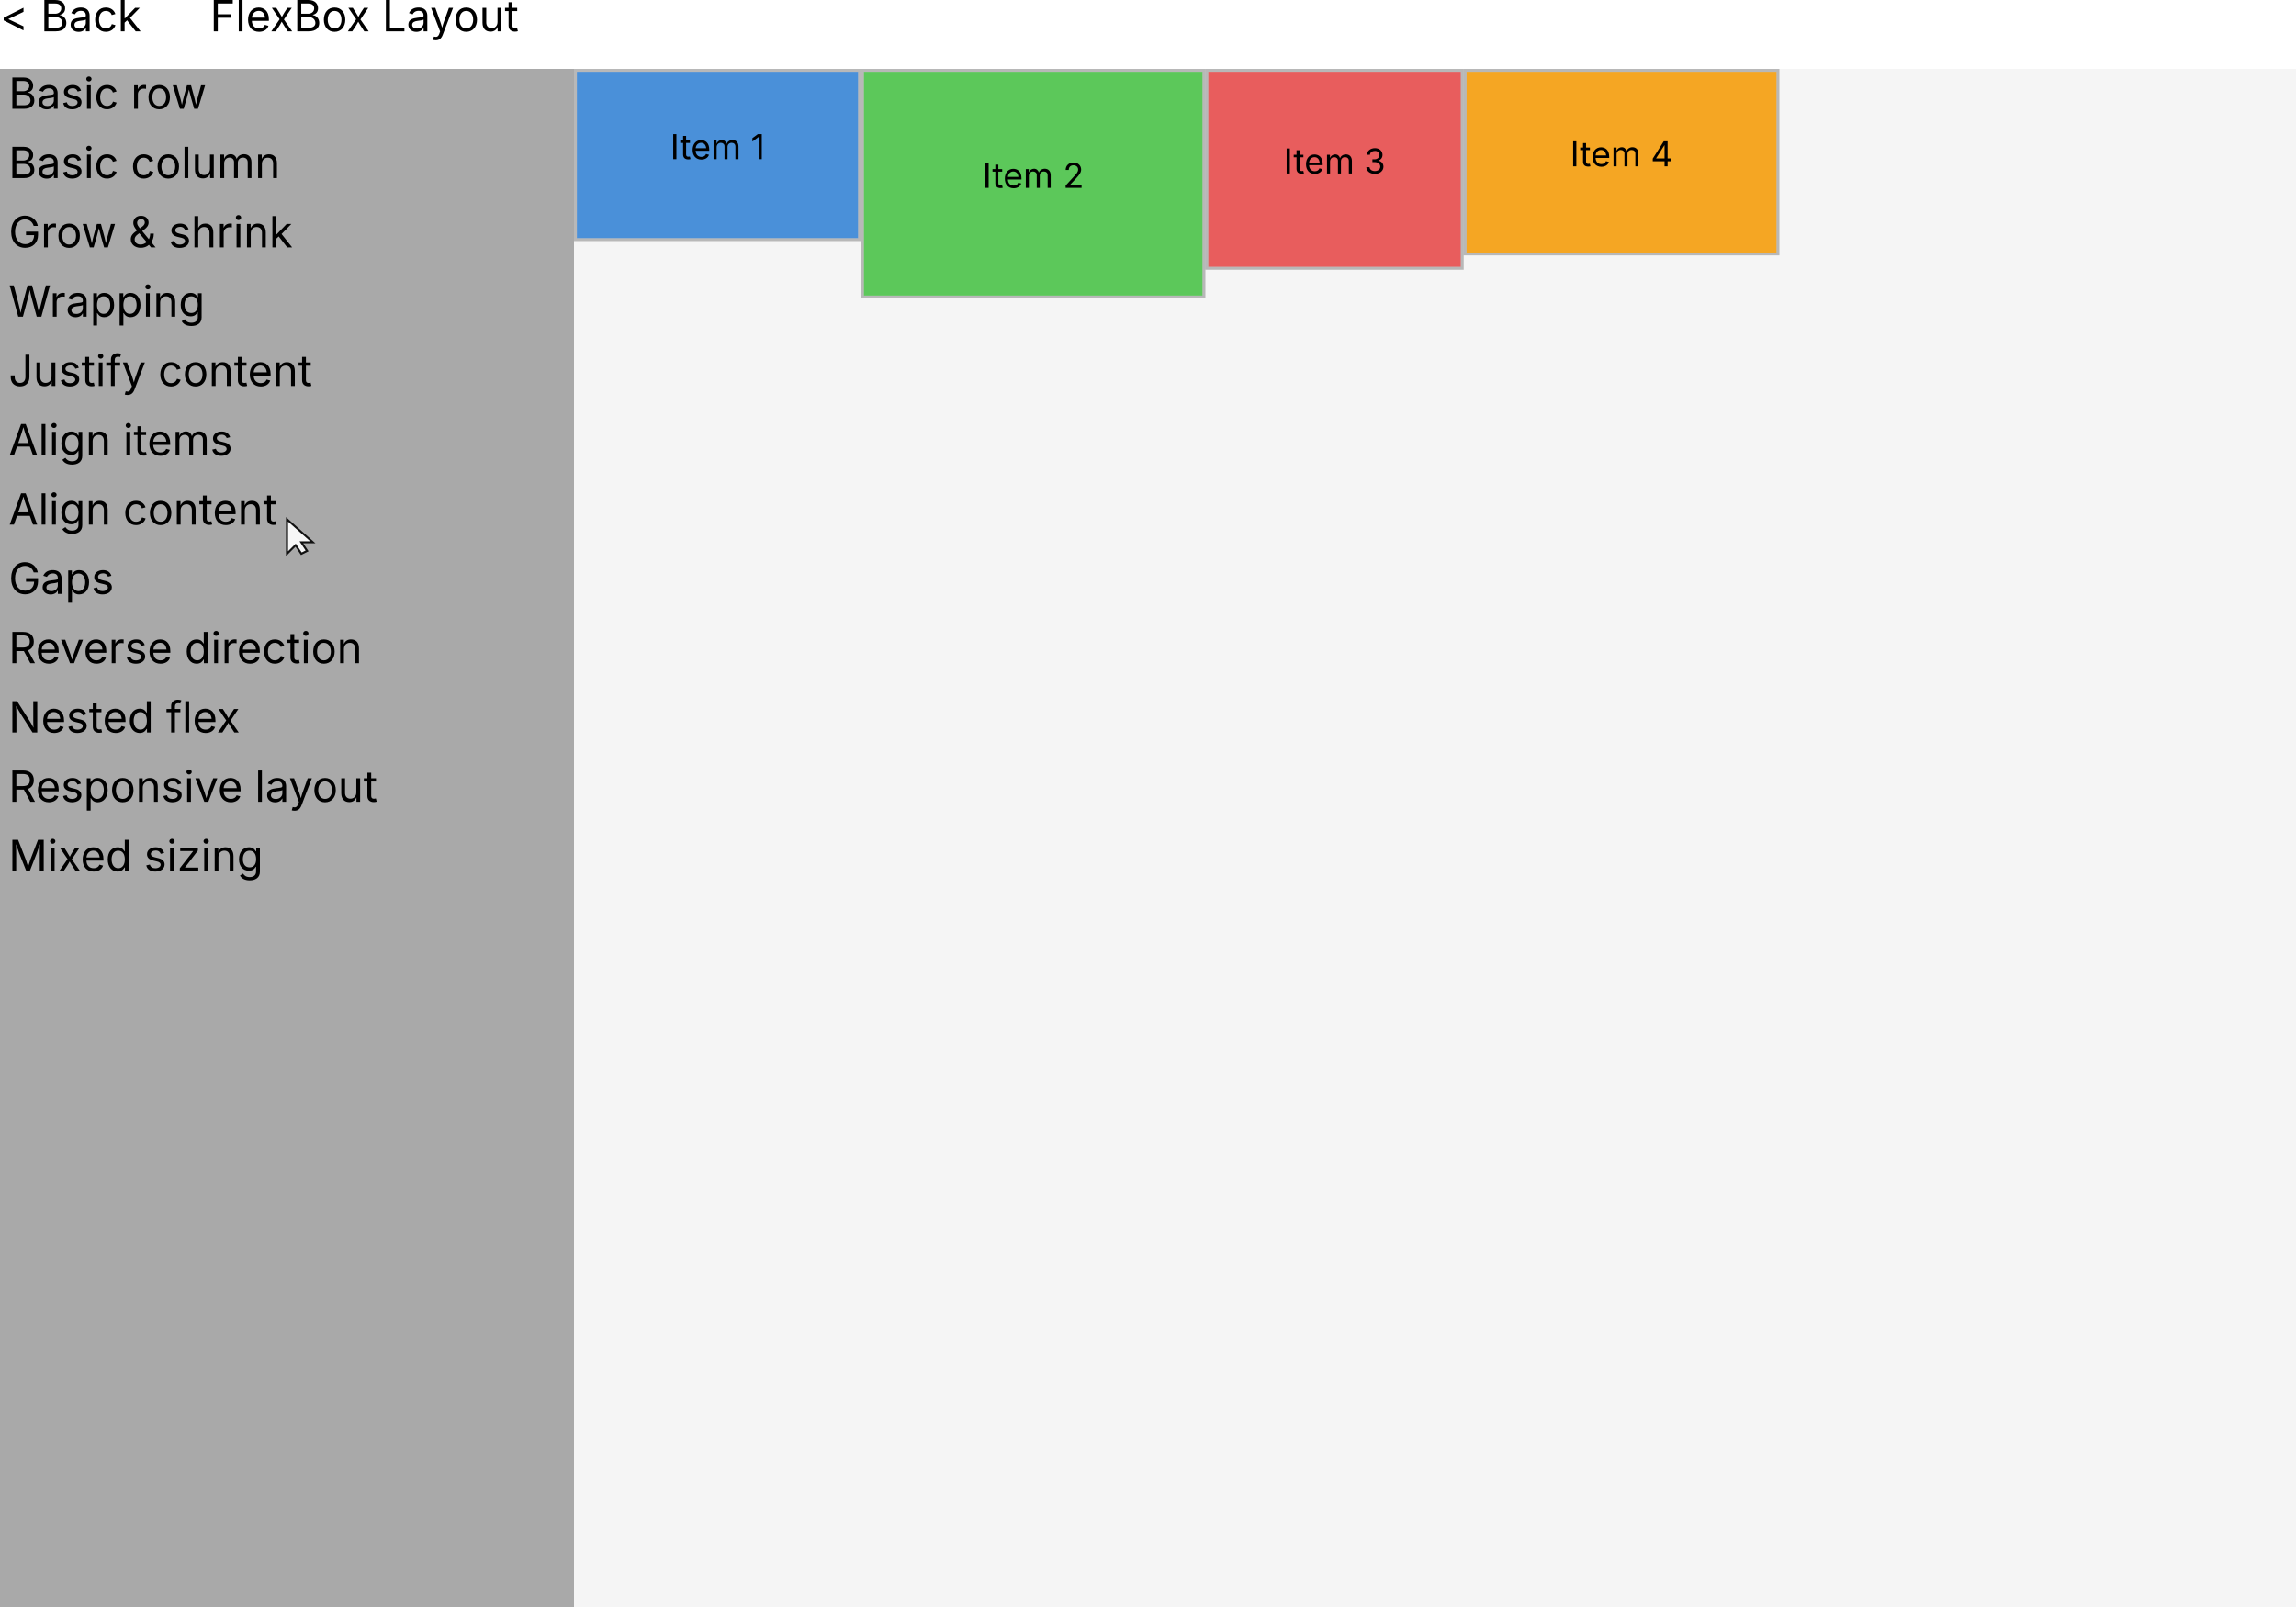
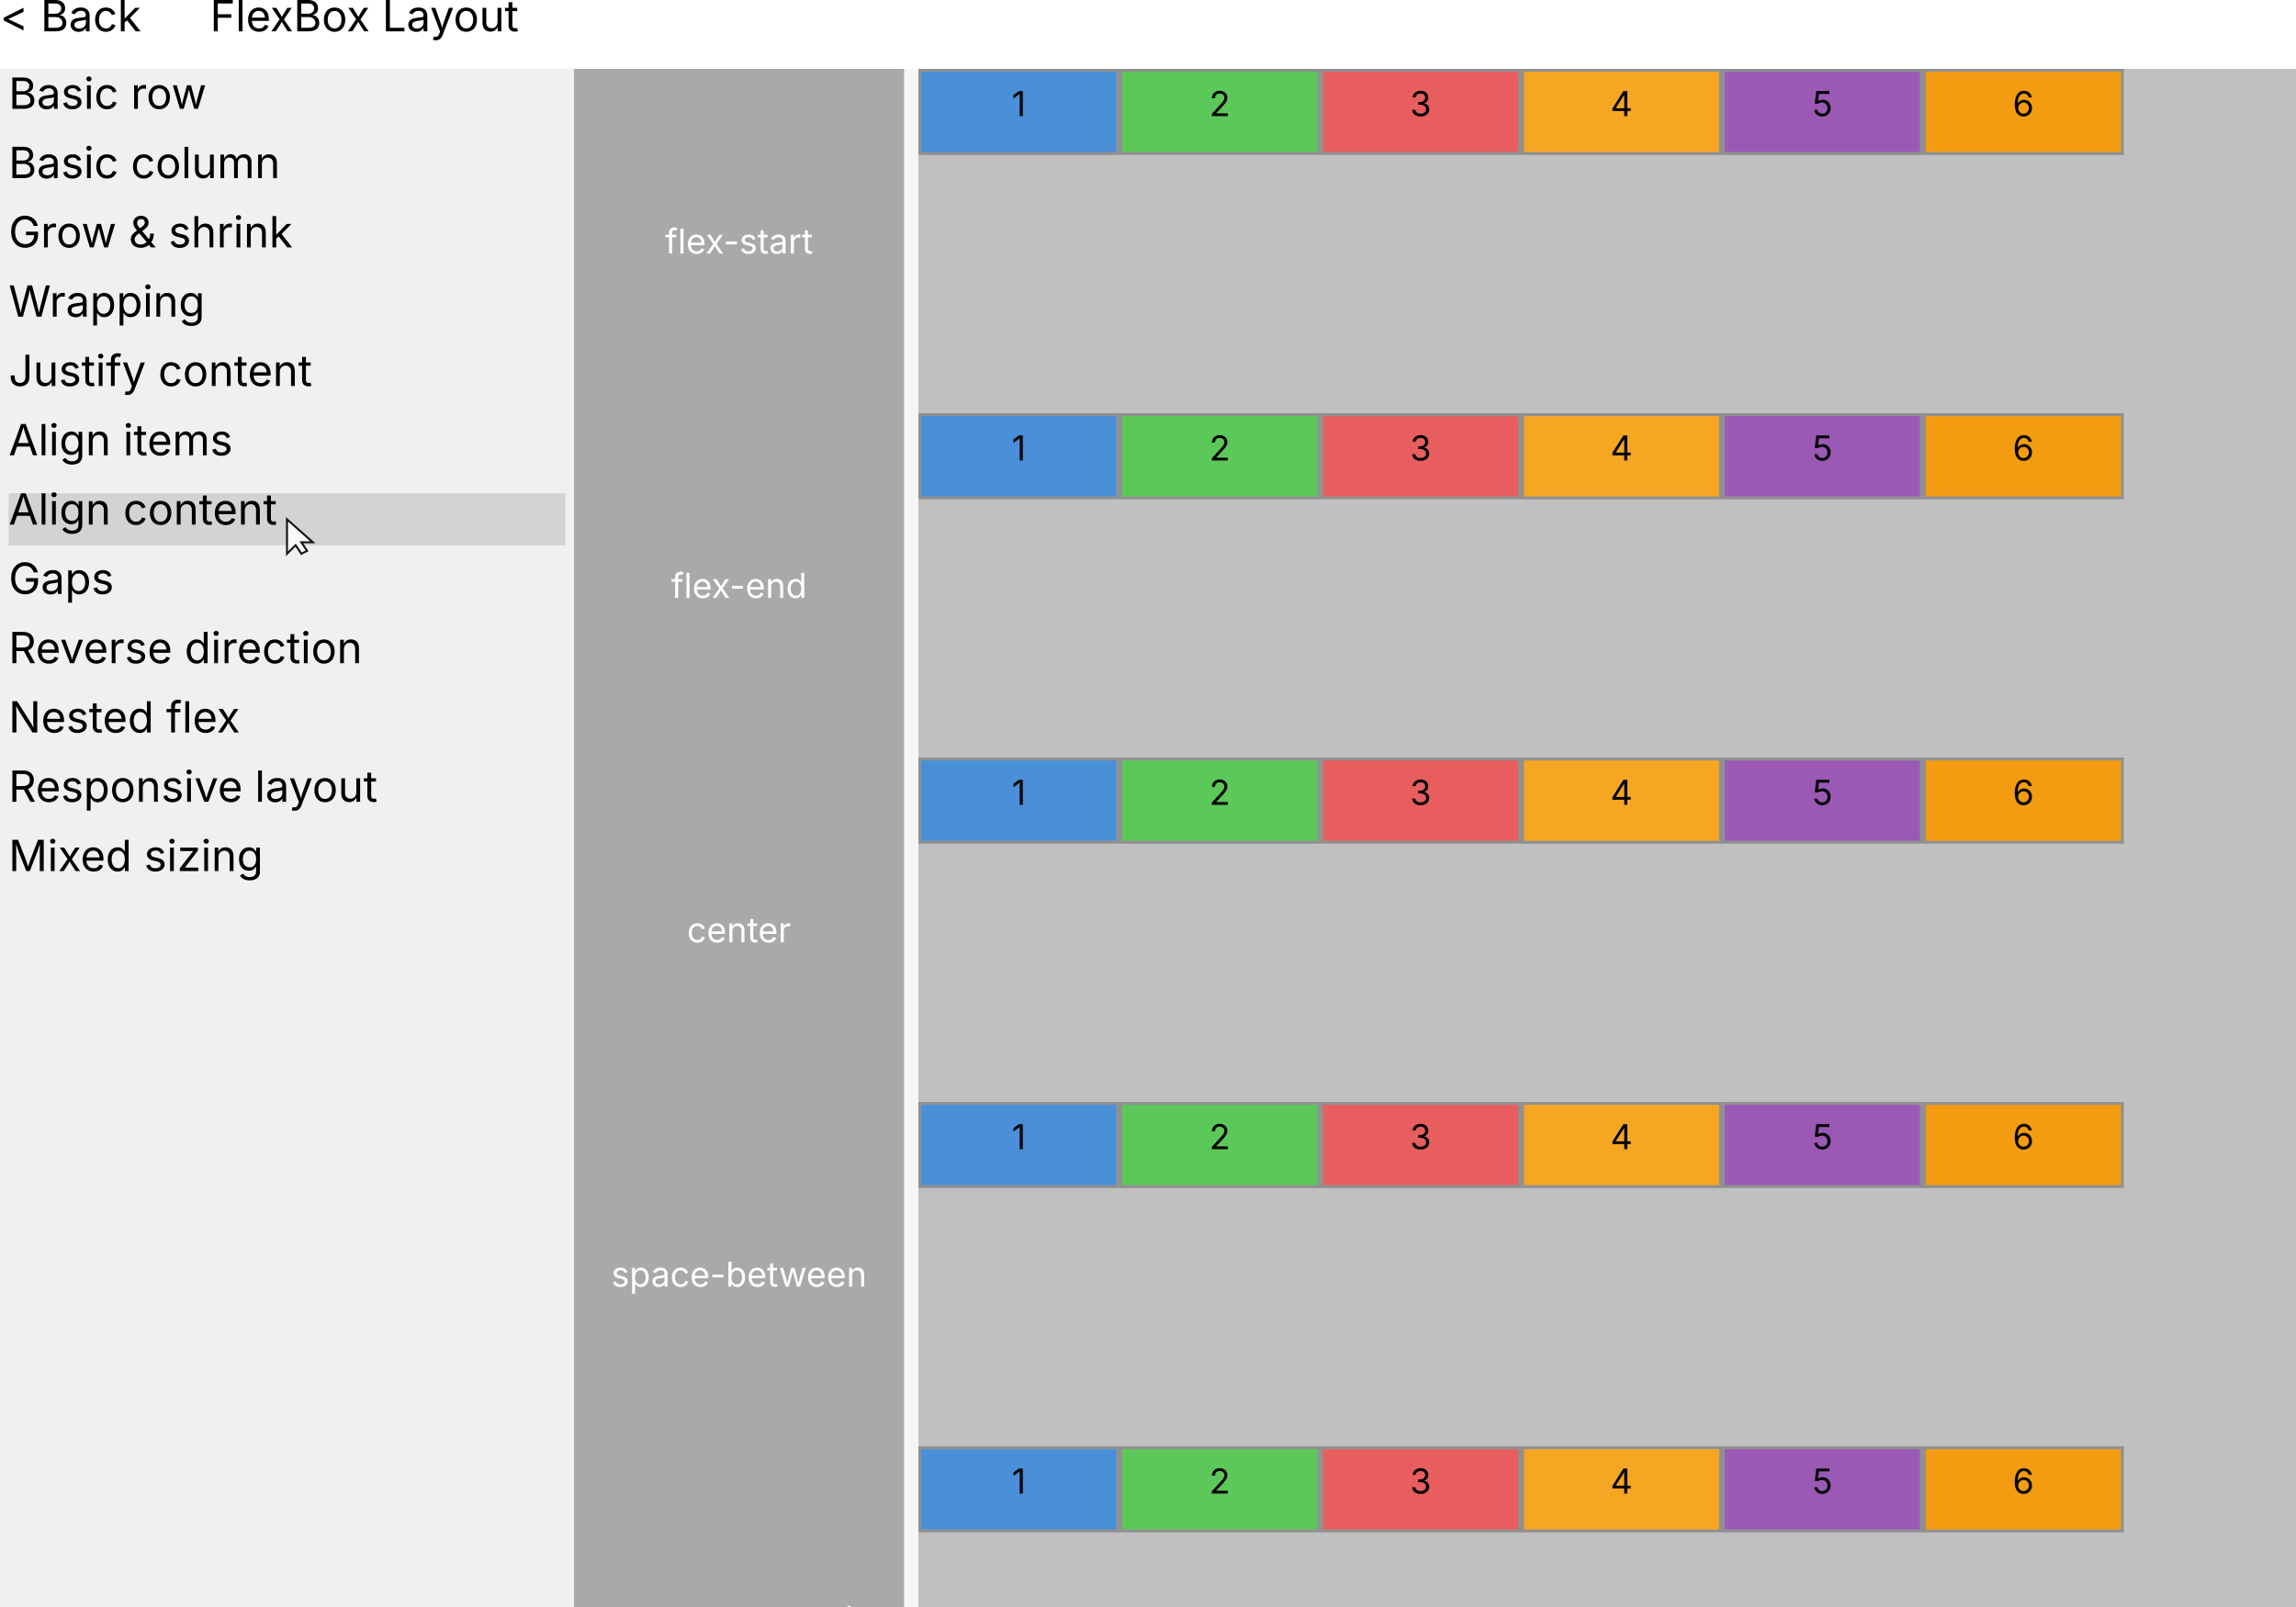
<svg xmlns="http://www.w3.org/2000/svg" width="800" height="560" viewBox="0 0 800 560">
-   <rect x="0" y="24" width="800" height="536" fill="#A9A9A9" />
  <text x="3" y="27" fill="#000000" text-anchor="start" dominant-baseline="text-before-edge" font-size="15" font-family="Inter" xml:space="preserve">Basic row</text>
  <text x="3" y="51.15" fill="#000000" text-anchor="start" dominant-baseline="text-before-edge" font-size="15" font-family="Inter" xml:space="preserve">Basic column</text>
  <text x="3" y="75.3" fill="#000000" text-anchor="start" dominant-baseline="text-before-edge" font-size="15" font-family="Inter" xml:space="preserve">Grow &amp; shrink</text>
  <text x="3" y="99.45" fill="#000000" text-anchor="start" dominant-baseline="text-before-edge" font-size="15" font-family="Inter" xml:space="preserve">Wrapping</text>
  <text x="3" y="123.6" fill="#000000" text-anchor="start" dominant-baseline="text-before-edge" font-size="15" font-family="Inter" xml:space="preserve">Justify content</text>
  <text x="3" y="147.75" fill="#000000" text-anchor="start" dominant-baseline="text-before-edge" font-size="15" font-family="Inter" xml:space="preserve">Align items</text>
+   <rect x="3" y="171.9" width="194" height="18.15" fill="#D3D3D3" />
  <text x="3" y="171.9" fill="#000000" text-anchor="start" dominant-baseline="text-before-edge" font-size="15" font-family="Inter" xml:space="preserve">Align content</text>
  <text x="3" y="196.05" fill="#000000" text-anchor="start" dominant-baseline="text-before-edge" font-size="15" font-family="Inter" xml:space="preserve">Gaps</text>
  <text x="3" y="220.2" fill="#000000" text-anchor="start" dominant-baseline="text-before-edge" font-size="15" font-family="Inter" xml:space="preserve">Reverse direction</text>
  <text x="3" y="244.34" fill="#000000" text-anchor="start" dominant-baseline="text-before-edge" font-size="15" font-family="Inter" xml:space="preserve">Nested flex</text>
  <text x="3" y="268.49" fill="#000000" text-anchor="start" dominant-baseline="text-before-edge" font-size="15" font-family="Inter" xml:space="preserve">Responsive layout</text>
  <text x="3" y="292.64" fill="#000000" text-anchor="start" dominant-baseline="text-before-edge" font-size="15" font-family="Inter" xml:space="preserve">Mixed sizing</text>
  <rect x="200" y="24" width="600" height="536" fill="#F5F5F5" />
-   <rect x="201" y="25" width="98" height="58" fill="#4A90D9" />
-   <text x="233.51" y="46.74" fill="#000000" text-anchor="start" dominant-baseline="text-before-edge" font-size="12" font-family="Inter" xml:space="preserve">Item 1</text>
-   <rect x="200.5" y="24.5" width="99" height="59" fill="none" stroke="#000000" stroke-opacity="0.25" />
-   <rect x="301" y="25" width="118" height="78" fill="#5CC85A" />
-   <text x="342.3" y="56.74" fill="#000000" text-anchor="start" dominant-baseline="text-before-edge" font-size="12" font-family="Inter" xml:space="preserve">Item 2</text>
-   <rect x="300.5" y="24.5" width="119" height="79" fill="none" stroke="#000000" stroke-opacity="0.25" />
-   <rect x="421" y="25" width="88" height="68" fill="#E85D5D" />
-   <text x="447.25" y="51.74" fill="#000000" text-anchor="start" dominant-baseline="text-before-edge" font-size="12" font-family="Inter" xml:space="preserve">Item 3</text>
-   <rect x="420.5" y="24.5" width="89" height="69" fill="none" stroke="#000000" stroke-opacity="0.25" />
-   <rect x="511" y="25" width="108" height="63" fill="#F5A623" />
-   <text x="547.08" y="49.24" fill="#000000" text-anchor="start" dominant-baseline="text-before-edge" font-size="12" font-family="Inter" xml:space="preserve">Item 4</text>
-   <rect x="510.5" y="24.5" width="109" height="64" fill="none" stroke="#000000" stroke-opacity="0.25" />
+   <rect x="200" y="24" width="115" height="120" fill="#A9A9A9" />
+   <text x="257.5" y="84" fill="#FFFFFF" text-anchor="middle" dominant-baseline="central" font-size="12" font-family="Inter" font-weight="Xui.Core.Canvas.FontWeight" xml:space="preserve">flex-start</text>
+   <rect x="320" y="24" width="480" height="120" fill="#C0C0C0" />
+   <rect x="321" y="25" width="68" height="28" fill="#4A90D9" />
+   <text x="352.56" y="31.74" fill="#000000" text-anchor="start" dominant-baseline="text-before-edge" font-size="12" font-family="Inter" xml:space="preserve">1</text>
+   <rect x="320.5" y="24.5" width="69" height="29" fill="none" stroke="#000000" stroke-opacity="0.25" />
+   <rect x="391" y="25" width="68" height="28" fill="#5CC85A" />
+   <text x="421.34" y="31.74" fill="#000000" text-anchor="start" dominant-baseline="text-before-edge" font-size="12" font-family="Inter" xml:space="preserve">2</text>
+   <rect x="390.5" y="24.5" width="69" height="29" fill="none" stroke="#000000" stroke-opacity="0.25" />
+   <rect x="461" y="25" width="68" height="28" fill="#E85D5D" />
+   <text x="491.29" y="31.74" fill="#000000" text-anchor="start" dominant-baseline="text-before-edge" font-size="12" font-family="Inter" xml:space="preserve">3</text>
+   <rect x="460.5" y="24.5" width="69" height="29" fill="none" stroke="#000000" stroke-opacity="0.25" />
+   <rect x="531" y="25" width="68" height="28" fill="#F5A623" />
+   <text x="561.12" y="31.74" fill="#000000" text-anchor="start" dominant-baseline="text-before-edge" font-size="12" font-family="Inter" xml:space="preserve">4</text>
+   <rect x="530.5" y="24.5" width="69" height="29" fill="none" stroke="#000000" stroke-opacity="0.25" />
+   <rect x="601" y="25" width="68" height="28" fill="#9B59B6" />
+   <text x="631.44" y="31.74" fill="#000000" text-anchor="start" dominant-baseline="text-before-edge" font-size="12" font-family="Inter" xml:space="preserve">5</text>
+   <rect x="600.5" y="24.5" width="69" height="29" fill="none" stroke="#000000" stroke-opacity="0.25" />
+   <rect x="671" y="25" width="68" height="28" fill="#F39C12" />
+   <text x="701.28" y="31.74" fill="#000000" text-anchor="start" dominant-baseline="text-before-edge" font-size="12" font-family="Inter" xml:space="preserve">6</text>
+   <rect x="670.5" y="24.5" width="69" height="29" fill="none" stroke="#000000" stroke-opacity="0.25" />
+   <rect x="200" y="144" width="115" height="120" fill="#A9A9A9" />
+   <text x="257.5" y="204" fill="#FFFFFF" text-anchor="middle" dominant-baseline="central" font-size="12" font-family="Inter" font-weight="Xui.Core.Canvas.FontWeight" xml:space="preserve">flex-end</text>
+   <rect x="320" y="144" width="480" height="120" fill="#C0C0C0" />
+   <rect x="321" y="145" width="68" height="28" fill="#4A90D9" />
+   <text x="352.56" y="151.74" fill="#000000" text-anchor="start" dominant-baseline="text-before-edge" font-size="12" font-family="Inter" xml:space="preserve">1</text>
+   <rect x="320.5" y="144.5" width="69" height="29" fill="none" stroke="#000000" stroke-opacity="0.25" />
+   <rect x="391" y="145" width="68" height="28" fill="#5CC85A" />
+   <text x="421.34" y="151.74" fill="#000000" text-anchor="start" dominant-baseline="text-before-edge" font-size="12" font-family="Inter" xml:space="preserve">2</text>
+   <rect x="390.5" y="144.5" width="69" height="29" fill="none" stroke="#000000" stroke-opacity="0.25" />
+   <rect x="461" y="145" width="68" height="28" fill="#E85D5D" />
+   <text x="491.29" y="151.74" fill="#000000" text-anchor="start" dominant-baseline="text-before-edge" font-size="12" font-family="Inter" xml:space="preserve">3</text>
+   <rect x="460.5" y="144.5" width="69" height="29" fill="none" stroke="#000000" stroke-opacity="0.25" />
+   <rect x="531" y="145" width="68" height="28" fill="#F5A623" />
+   <text x="561.12" y="151.74" fill="#000000" text-anchor="start" dominant-baseline="text-before-edge" font-size="12" font-family="Inter" xml:space="preserve">4</text>
+   <rect x="530.5" y="144.5" width="69" height="29" fill="none" stroke="#000000" stroke-opacity="0.25" />
+   <rect x="601" y="145" width="68" height="28" fill="#9B59B6" />
+   <text x="631.44" y="151.74" fill="#000000" text-anchor="start" dominant-baseline="text-before-edge" font-size="12" font-family="Inter" xml:space="preserve">5</text>
+   <rect x="600.5" y="144.5" width="69" height="29" fill="none" stroke="#000000" stroke-opacity="0.25" />
+   <rect x="671" y="145" width="68" height="28" fill="#F39C12" />
+   <text x="701.28" y="151.74" fill="#000000" text-anchor="start" dominant-baseline="text-before-edge" font-size="12" font-family="Inter" xml:space="preserve">6</text>
+   <rect x="670.5" y="144.5" width="69" height="29" fill="none" stroke="#000000" stroke-opacity="0.25" />
+   <rect x="200" y="264" width="115" height="120" fill="#A9A9A9" />
+   <text x="257.5" y="324" fill="#FFFFFF" text-anchor="middle" dominant-baseline="central" font-size="12" font-family="Inter" font-weight="Xui.Core.Canvas.FontWeight" xml:space="preserve">center</text>
+   <rect x="320" y="264" width="480" height="120" fill="#C0C0C0" />
+   <rect x="321" y="265" width="68" height="28" fill="#4A90D9" />
+   <text x="352.56" y="271.74" fill="#000000" text-anchor="start" dominant-baseline="text-before-edge" font-size="12" font-family="Inter" xml:space="preserve">1</text>
+   <rect x="320.5" y="264.5" width="69" height="29" fill="none" stroke="#000000" stroke-opacity="0.25" />
+   <rect x="391" y="265" width="68" height="28" fill="#5CC85A" />
+   <text x="421.34" y="271.74" fill="#000000" text-anchor="start" dominant-baseline="text-before-edge" font-size="12" font-family="Inter" xml:space="preserve">2</text>
+   <rect x="390.5" y="264.5" width="69" height="29" fill="none" stroke="#000000" stroke-opacity="0.25" />
+   <rect x="461" y="265" width="68" height="28" fill="#E85D5D" />
+   <text x="491.29" y="271.74" fill="#000000" text-anchor="start" dominant-baseline="text-before-edge" font-size="12" font-family="Inter" xml:space="preserve">3</text>
+   <rect x="460.5" y="264.5" width="69" height="29" fill="none" stroke="#000000" stroke-opacity="0.25" />
+   <rect x="531" y="265" width="68" height="28" fill="#F5A623" />
+   <text x="561.12" y="271.74" fill="#000000" text-anchor="start" dominant-baseline="text-before-edge" font-size="12" font-family="Inter" xml:space="preserve">4</text>
+   <rect x="530.5" y="264.5" width="69" height="29" fill="none" stroke="#000000" stroke-opacity="0.25" />
+   <rect x="601" y="265" width="68" height="28" fill="#9B59B6" />
+   <text x="631.44" y="271.74" fill="#000000" text-anchor="start" dominant-baseline="text-before-edge" font-size="12" font-family="Inter" xml:space="preserve">5</text>
+   <rect x="600.5" y="264.5" width="69" height="29" fill="none" stroke="#000000" stroke-opacity="0.25" />
+   <rect x="671" y="265" width="68" height="28" fill="#F39C12" />
+   <text x="701.28" y="271.74" fill="#000000" text-anchor="start" dominant-baseline="text-before-edge" font-size="12" font-family="Inter" xml:space="preserve">6</text>
+   <rect x="670.5" y="264.5" width="69" height="29" fill="none" stroke="#000000" stroke-opacity="0.25" />
+   <rect x="200" y="384" width="115" height="120" fill="#A9A9A9" />
+   <text x="257.5" y="444" fill="#FFFFFF" text-anchor="middle" dominant-baseline="central" font-size="12" font-family="Inter" font-weight="Xui.Core.Canvas.FontWeight" xml:space="preserve">space-between</text>
+   <rect x="320" y="384" width="480" height="120" fill="#C0C0C0" />
+   <rect x="321" y="385" width="68" height="28" fill="#4A90D9" />
+   <text x="352.56" y="391.74" fill="#000000" text-anchor="start" dominant-baseline="text-before-edge" font-size="12" font-family="Inter" xml:space="preserve">1</text>
+   <rect x="320.5" y="384.5" width="69" height="29" fill="none" stroke="#000000" stroke-opacity="0.25" />
+   <rect x="391" y="385" width="68" height="28" fill="#5CC85A" />
+   <text x="421.34" y="391.74" fill="#000000" text-anchor="start" dominant-baseline="text-before-edge" font-size="12" font-family="Inter" xml:space="preserve">2</text>
+   <rect x="390.5" y="384.5" width="69" height="29" fill="none" stroke="#000000" stroke-opacity="0.25" />
+   <rect x="461" y="385" width="68" height="28" fill="#E85D5D" />
+   <text x="491.29" y="391.74" fill="#000000" text-anchor="start" dominant-baseline="text-before-edge" font-size="12" font-family="Inter" xml:space="preserve">3</text>
+   <rect x="460.5" y="384.5" width="69" height="29" fill="none" stroke="#000000" stroke-opacity="0.25" />
+   <rect x="531" y="385" width="68" height="28" fill="#F5A623" />
+   <text x="561.12" y="391.74" fill="#000000" text-anchor="start" dominant-baseline="text-before-edge" font-size="12" font-family="Inter" xml:space="preserve">4</text>
+   <rect x="530.5" y="384.5" width="69" height="29" fill="none" stroke="#000000" stroke-opacity="0.25" />
+   <rect x="601" y="385" width="68" height="28" fill="#9B59B6" />
+   <text x="631.44" y="391.74" fill="#000000" text-anchor="start" dominant-baseline="text-before-edge" font-size="12" font-family="Inter" xml:space="preserve">5</text>
+   <rect x="600.5" y="384.5" width="69" height="29" fill="none" stroke="#000000" stroke-opacity="0.25" />
+   <rect x="671" y="385" width="68" height="28" fill="#F39C12" />
+   <text x="701.28" y="391.74" fill="#000000" text-anchor="start" dominant-baseline="text-before-edge" font-size="12" font-family="Inter" xml:space="preserve">6</text>
+   <rect x="670.5" y="384.5" width="69" height="29" fill="none" stroke="#000000" stroke-opacity="0.25" />
+   <rect x="200" y="504" width="115" height="120" fill="#A9A9A9" />
+   <text x="257.5" y="564" fill="#FFFFFF" text-anchor="middle" dominant-baseline="central" font-size="12" font-family="Inter" font-weight="Xui.Core.Canvas.FontWeight" xml:space="preserve">space-around</text>
+   <rect x="320" y="504" width="480" height="120" fill="#C0C0C0" />
+   <rect x="321" y="505" width="68" height="28" fill="#4A90D9" />
+   <text x="352.56" y="511.74" fill="#000000" text-anchor="start" dominant-baseline="text-before-edge" font-size="12" font-family="Inter" xml:space="preserve">1</text>
+   <rect x="320.5" y="504.5" width="69" height="29" fill="none" stroke="#000000" stroke-opacity="0.25" />
+   <rect x="391" y="505" width="68" height="28" fill="#5CC85A" />
+   <text x="421.34" y="511.74" fill="#000000" text-anchor="start" dominant-baseline="text-before-edge" font-size="12" font-family="Inter" xml:space="preserve">2</text>
+   <rect x="390.5" y="504.5" width="69" height="29" fill="none" stroke="#000000" stroke-opacity="0.25" />
+   <rect x="461" y="505" width="68" height="28" fill="#E85D5D" />
+   <text x="491.29" y="511.74" fill="#000000" text-anchor="start" dominant-baseline="text-before-edge" font-size="12" font-family="Inter" xml:space="preserve">3</text>
+   <rect x="460.5" y="504.5" width="69" height="29" fill="none" stroke="#000000" stroke-opacity="0.25" />
+   <rect x="531" y="505" width="68" height="28" fill="#F5A623" />
+   <text x="561.12" y="511.74" fill="#000000" text-anchor="start" dominant-baseline="text-before-edge" font-size="12" font-family="Inter" xml:space="preserve">4</text>
+   <rect x="530.5" y="504.5" width="69" height="29" fill="none" stroke="#000000" stroke-opacity="0.25" />
+   <rect x="601" y="505" width="68" height="28" fill="#9B59B6" />
+   <text x="631.44" y="511.74" fill="#000000" text-anchor="start" dominant-baseline="text-before-edge" font-size="12" font-family="Inter" xml:space="preserve">5</text>
+   <rect x="600.5" y="504.5" width="69" height="29" fill="none" stroke="#000000" stroke-opacity="0.25" />
+   <rect x="671" y="505" width="68" height="28" fill="#F39C12" />
+   <text x="701.28" y="511.74" fill="#000000" text-anchor="start" dominant-baseline="text-before-edge" font-size="12" font-family="Inter" xml:space="preserve">6</text>
+   <rect x="670.5" y="504.5" width="69" height="29" fill="none" stroke="#000000" stroke-opacity="0.25" />
+   <rect x="200" y="624" width="115" height="120" fill="#A9A9A9" />
+   <text x="257.5" y="684" fill="#FFFFFF" text-anchor="middle" dominant-baseline="central" font-size="12" font-family="Inter" font-weight="Xui.Core.Canvas.FontWeight" xml:space="preserve">space-evenly</text>
+   <rect x="320" y="624" width="480" height="120" fill="#C0C0C0" />
+   <rect x="321" y="625" width="68" height="28" fill="#4A90D9" />
+   <text x="352.56" y="631.74" fill="#000000" text-anchor="start" dominant-baseline="text-before-edge" font-size="12" font-family="Inter" xml:space="preserve">1</text>
+   <rect x="320.5" y="624.5" width="69" height="29" fill="none" stroke="#000000" stroke-opacity="0.25" />
+   <rect x="391" y="625" width="68" height="28" fill="#5CC85A" />
+   <text x="421.34" y="631.74" fill="#000000" text-anchor="start" dominant-baseline="text-before-edge" font-size="12" font-family="Inter" xml:space="preserve">2</text>
+   <rect x="390.5" y="624.5" width="69" height="29" fill="none" stroke="#000000" stroke-opacity="0.25" />
+   <rect x="461" y="625" width="68" height="28" fill="#E85D5D" />
+   <text x="491.29" y="631.74" fill="#000000" text-anchor="start" dominant-baseline="text-before-edge" font-size="12" font-family="Inter" xml:space="preserve">3</text>
+   <rect x="460.5" y="624.5" width="69" height="29" fill="none" stroke="#000000" stroke-opacity="0.25" />
+   <rect x="531" y="625" width="68" height="28" fill="#F5A623" />
+   <text x="561.12" y="631.74" fill="#000000" text-anchor="start" dominant-baseline="text-before-edge" font-size="12" font-family="Inter" xml:space="preserve">4</text>
+   <rect x="530.5" y="624.5" width="69" height="29" fill="none" stroke="#000000" stroke-opacity="0.25" />
+   <rect x="601" y="625" width="68" height="28" fill="#9B59B6" />
+   <text x="631.44" y="631.74" fill="#000000" text-anchor="start" dominant-baseline="text-before-edge" font-size="12" font-family="Inter" xml:space="preserve">5</text>
+   <rect x="600.5" y="624.5" width="69" height="29" fill="none" stroke="#000000" stroke-opacity="0.25" />
+   <rect x="671" y="625" width="68" height="28" fill="#F39C12" />
+   <text x="701.28" y="631.74" fill="#000000" text-anchor="start" dominant-baseline="text-before-edge" font-size="12" font-family="Inter" xml:space="preserve">6</text>
+   <rect x="670.5" y="624.5" width="69" height="29" fill="none" stroke="#000000" stroke-opacity="0.25" />
  <rect x="0" y="0" width="800" height="24" fill="#FFFFFF" />
  <text x="0" y="0" fill="#000000" text-anchor="start" dominant-baseline="text-before-edge" font-size="15" font-family="Inter" xml:space="preserve">&lt; Back</text>
  <text x="73.18" y="0" fill="#000000" text-anchor="start" dominant-baseline="text-before-edge" font-size="15" font-family="Inter" xml:space="preserve">FlexBox Layout</text>
  <g transform="translate(100 180.9712)" opacity="0.9">
    <polygon points="0,0 0,12 3,9 5,12 7,11 5,8 9,8" fill="white" stroke="black" stroke-width="0.7" />
  </g>
</svg>
